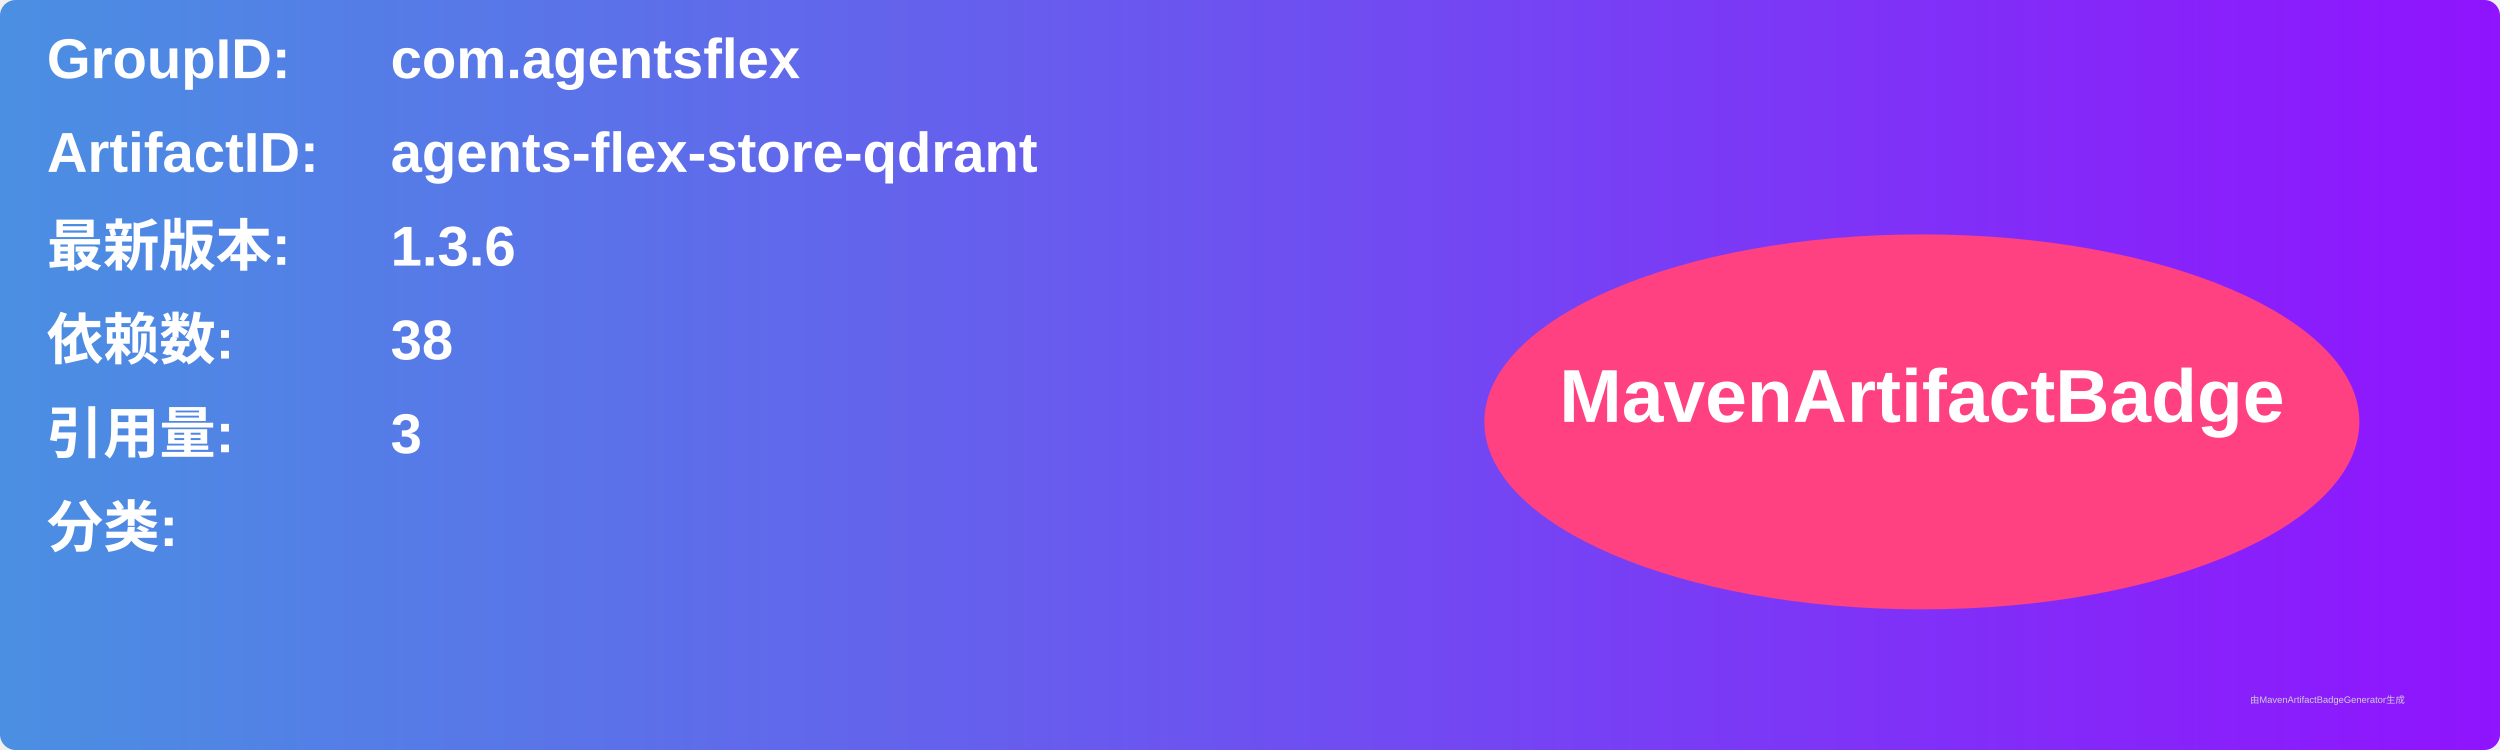
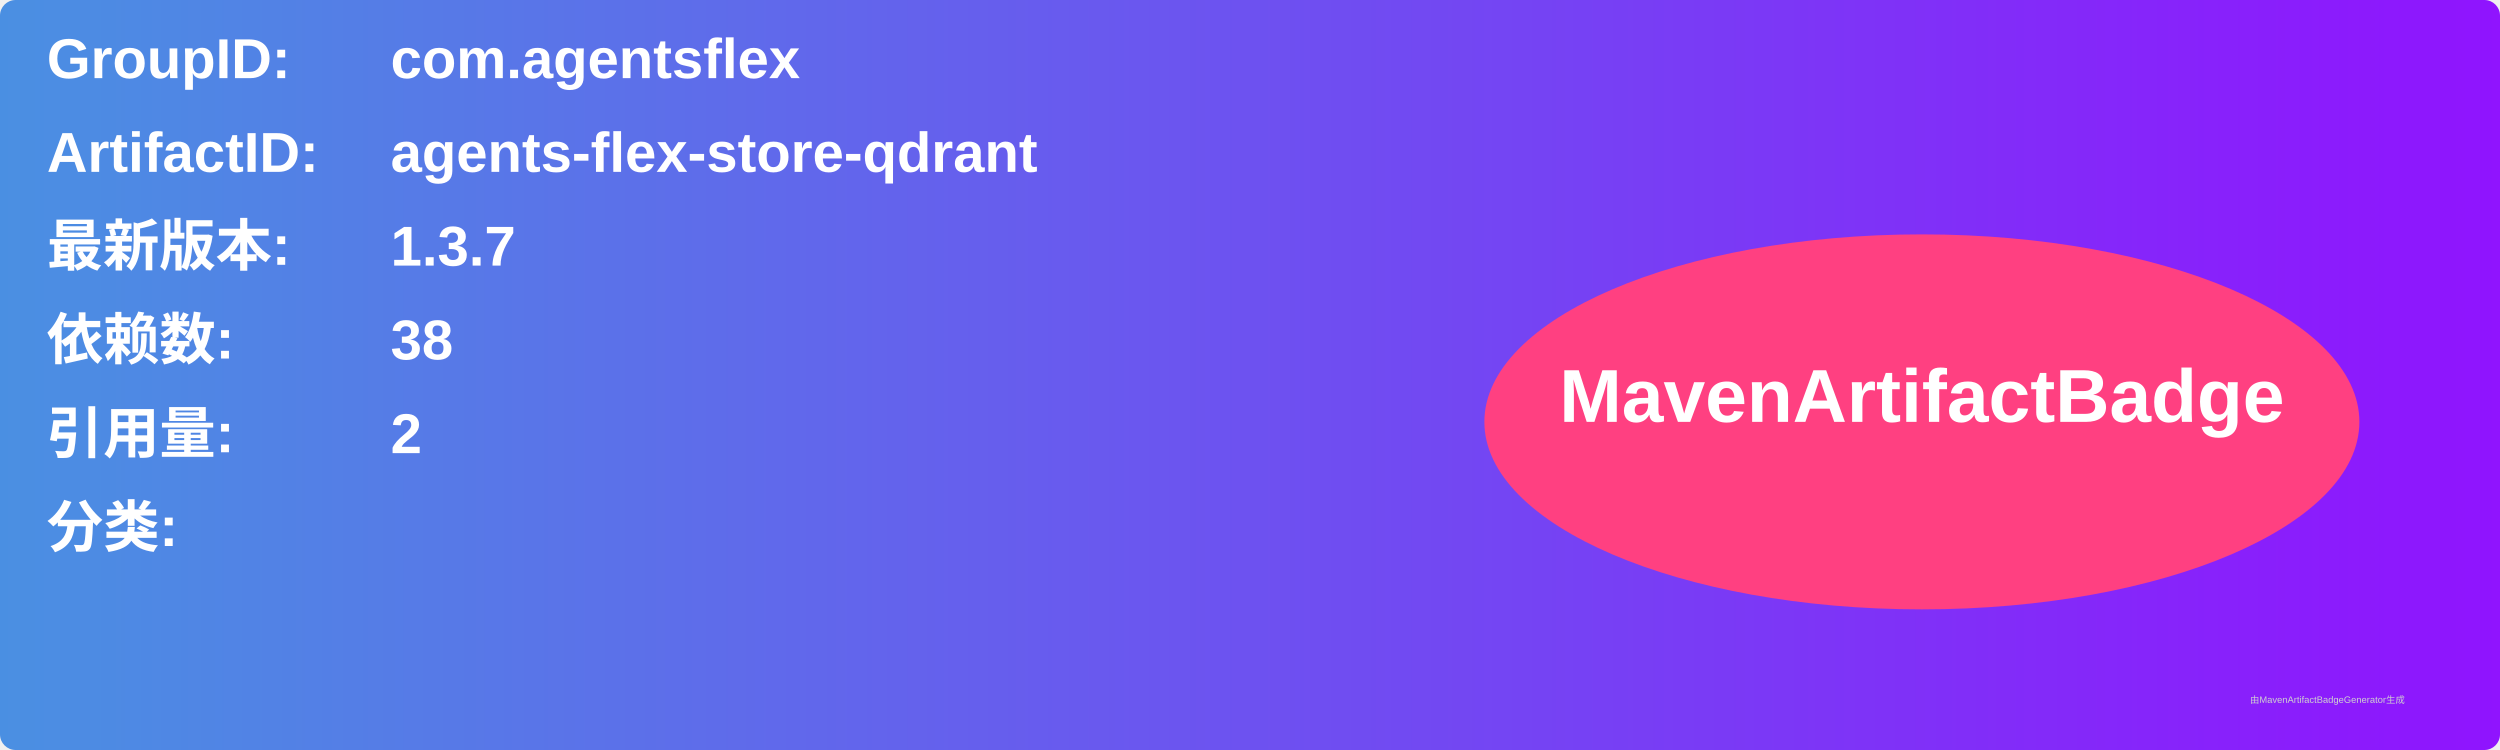
<svg xmlns="http://www.w3.org/2000/svg" width="800" height="240" viewBox="0 0 800 240">
  <linearGradient id="grad" x1="0%" y1="0%" x2="100%" y2="0%">
    <stop offset="0%" stop-color="#4a90e2" />
    <stop offset="100%" stop-color="#9013fe" />
  </linearGradient>
  <rect width="100%" height="100%" rx="5" ry="5" fill="url(#grad)" />
  <g transform="translate(15, 15)">
    <text x="0" y="10" font-family="Arial" font-size="18" fill="white" font-weight="bold" width="260">GroupID:</text>
    <text x="110" y="10" font-family="Arial" font-size="18" fill="white" font-weight="bold" width="460">com.agentsflex</text>
    <text x="0" y="40" font-family="Arial" font-size="18" fill="white" font-weight="bold" width="260">ArtifactID:</text>
    <text x="110" y="40" font-family="Arial" font-size="18" fill="white" font-weight="bold" width="460">agents-flex-store-qdrant</text>
    <text x="0" y="70" font-family="Arial" font-size="18" fill="white" font-weight="bold">最新版本:</text>
    <text x="110" y="70" font-family="Arial" font-size="18" fill="white" font-weight="bold">
-       <tspan font-weight="bold">1.3.6</tspan>
+       <tspan font-weight="bold">1.3.7</tspan>
    </text>
    <text x="0" y="100" font-family="Arial" font-size="18" fill="white" font-weight="bold">依赖数: </text>
    <text x="110" y="100" font-family="Arial" font-size="18" fill="white">
      <tspan font-weight="bold">38</tspan>
    </text>
    <text x="0" y="130" font-family="Arial" font-size="18" fill="white" font-weight="bold">引用量: </text>
    <text x="110" y="130" font-family="Arial" font-size="18" fill="white">
-       <tspan font-weight="bold">3</tspan>
+       <tspan font-weight="bold">2</tspan>
    </text>
    <text x="0" y="160" font-family="Arial" font-size="18" fill="white" font-weight="bold">分类:</text>
    <text x="10" y="190" font-family="Arial" font-size="10" fill="white">
      <tspan font-weight="bold" />
    </text>
    <ellipse cx="600" cy="120" rx="140" ry="60" fill="#ff4081" />
    <text x="600" y="120" text-anchor="middle" font-family="Arial" font-size="24" fill="white" font-weight="bold">MavenArtifactBadge</text>
  </g>
  <text x="720" y="225" font-family="Arial" font-size="3" fill="#d0d0d0">由MavenArtifactBadgeGenerator生成</text>
</svg>
